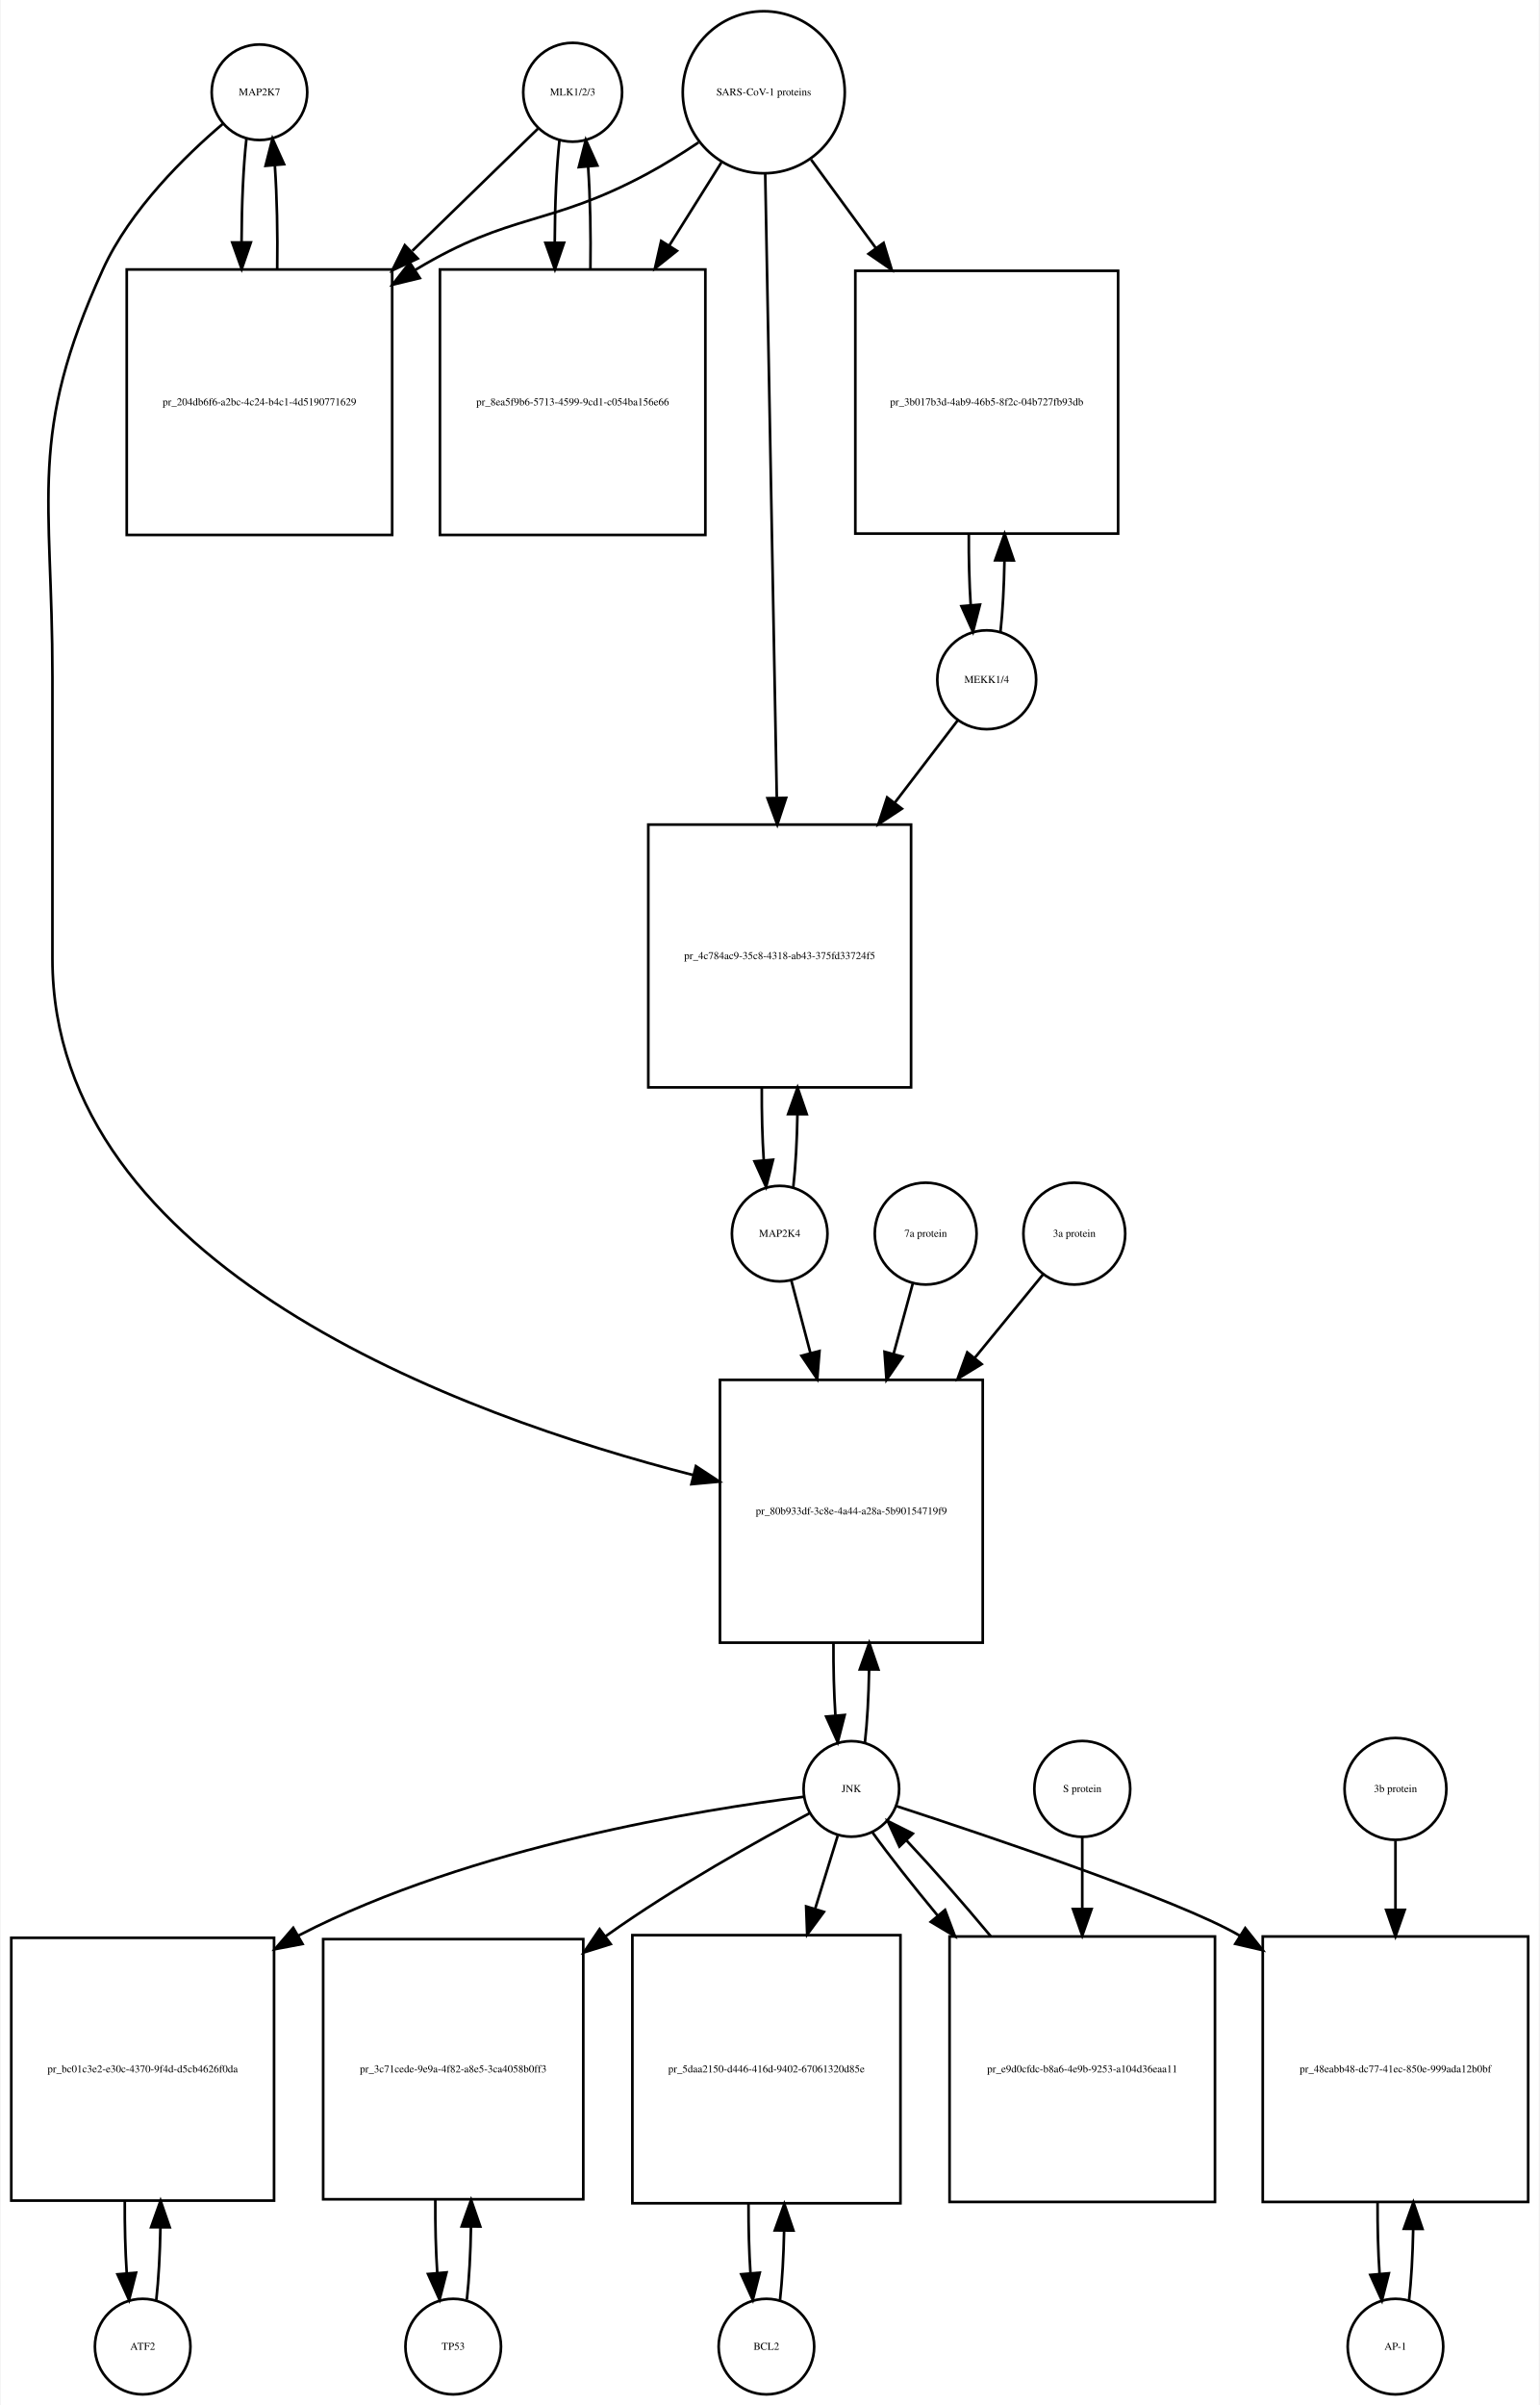
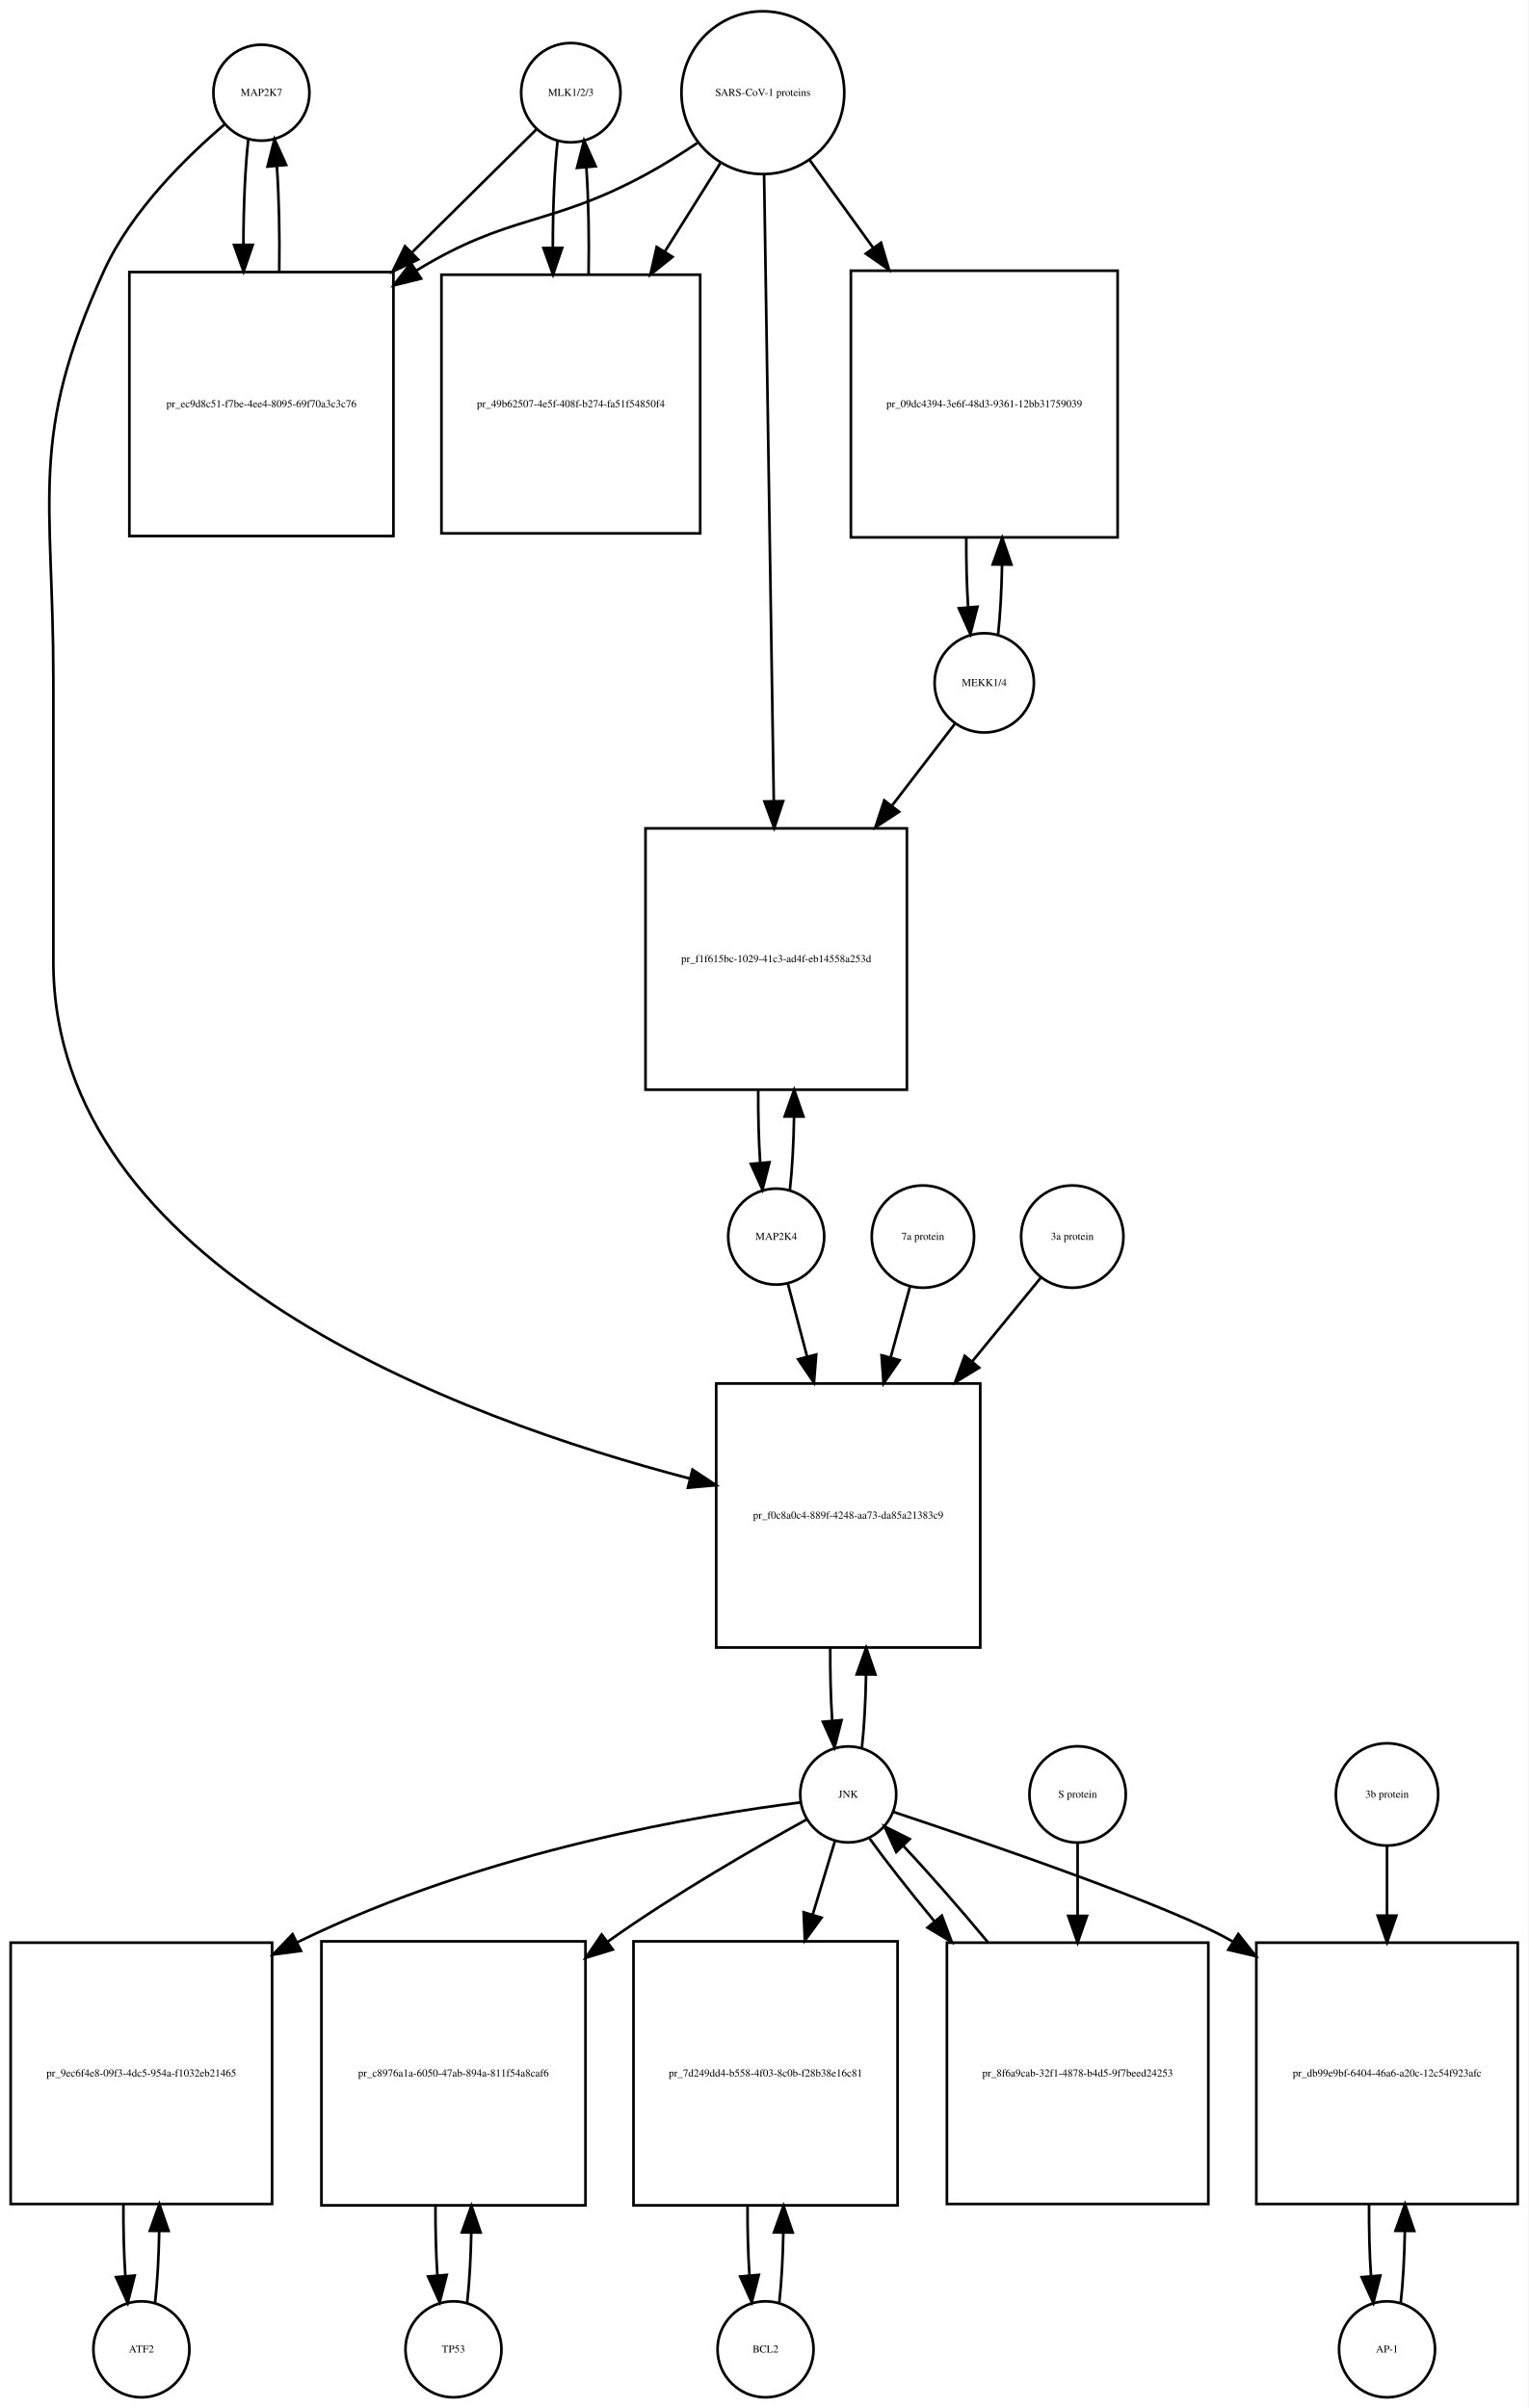
- <svg xmlns="http://www.w3.org/2000/svg" width="580pt" height="906pt" viewBox="0.00 0.00 579.50 906.01">
-   <g id="graph0" class="graph" transform="scale(1 1) rotate(0) translate(4 902.009)">
-     <polygon fill="white" stroke="none" points="-4,4 -4,-902.009 575.5,-902.009 575.5,4 -4,4" />
+ <svg xmlns="http://www.w3.org/2000/svg" width="573pt" height="903pt" viewBox="0.00 0.00 573.00 903.01">
+   <g id="graph0" class="graph" transform="scale(1 1) rotate(0) translate(4 899.009)">
+     <polygon fill="white" stroke="none" points="-4,4 -4,-899.009 569,-899.009 569,4 -4,4" />
    <g id="node1" class="node">
-       <ellipse fill="none" stroke="black" cx="93.5" cy="-867.25" rx="18" ry="18" />
-       <text text-anchor="middle" x="93.5" y="-866.05" font-family="Times,serif" font-size="4.00">MAP2K7</text>
+       <ellipse fill="none" stroke="black" cx="94" cy="-864.25" rx="18" ry="18" />
+       <text text-anchor="middle" x="94" y="-863.05" font-family="Times,serif" font-size="4.00">MAP2K7</text>
    </g>
    <g id="node2" class="node">
-       <polygon fill="none" stroke="black" points="143.5,-800.491 43.5,-800.491 43.5,-700.491 143.5,-700.491 143.5,-800.491" />
-       <text text-anchor="middle" x="93.5" y="-749.291" font-family="Times,serif" font-size="4.00">pr_204db6f6-a2bc-4c24-b4c1-4d5190771629</text>
+       <polygon fill="none" stroke="black" points="143.5,-796.991 44.5,-796.991 44.5,-697.991 143.5,-697.991 143.5,-796.991" />
+       <text text-anchor="middle" x="94" y="-746.291" font-family="Times,serif" font-size="4.00">pr_ec9d8c51-f7be-4ee4-8095-69f70a3c3c76</text>
    </g>
    <g id="edge1" class="edge">
-       <path fill="none" stroke="black" d="M88.599,-849.808C87.426,-839.434 86.811,-825.336 86.754,-811.058" />
-       <polygon fill="black" stroke="black" points="90.256,-810.698 86.811,-800.679 83.256,-810.66 90.256,-810.698" />
+       <path fill="none" stroke="black" d="M89.099,-846.808C87.904,-836.233 87.288,-821.787 87.252,-807.226" />
+       <polygon fill="black" stroke="black" points="90.752,-807.195 87.319,-797.172 83.752,-807.148 90.752,-807.195" />
    </g>
    <g id="node20" class="node">
-       <polygon fill="none" stroke="black" points="366,-382.184 267,-382.184 267,-283.184 366,-283.184 366,-382.184" />
-       <text text-anchor="middle" x="316.5" y="-331.484" font-family="Times,serif" font-size="4.00">pr_80b933df-3c8e-4a44-a28a-5b90154719f9</text>
+       <polygon fill="none" stroke="black" points="363.5,-380.184 264.5,-380.184 264.5,-281.184 363.5,-281.184 363.5,-380.184" />
+       <text text-anchor="middle" x="314" y="-329.484" font-family="Times,serif" font-size="4.00">pr_f0c8a0c4-889f-4248-aa73-da85a21383c9</text>
    </g>
    <g id="edge2" class="edge">
-       <path fill="none" stroke="black" d="M79.641,-855.31C65.687,-843.432 44.795,-823.105 34.5,-800.491 6.008,-737.901 15.5,-715.699 15.5,-646.929 15.5,-646.929 15.5,-646.929 15.5,-540.868 15.5,-424.805 169.226,-368.817 256.959,-346.315" />
-       <polygon fill="black" stroke="black" points="257.941,-349.677 266.796,-343.861 256.246,-342.886 257.941,-349.677" />
+       <path fill="none" stroke="black" d="M80.141,-852.31C66.187,-840.432 45.295,-820.105 35,-797.491 6.508,-734.901 16,-712.699 16,-643.929 16,-643.929 16,-643.929 16,-538.368 16,-423.331 167.794,-367.219 254.709,-344.519" />
+       <polygon fill="black" stroke="black" points="255.627,-347.897 264.457,-342.042 253.903,-341.113 255.627,-347.897" />
    </g>
    <g id="edge3" class="edge">
-       <path fill="none" stroke="black" d="M100.188,-800.679C100.39,-814.012 100.097,-827.948 99.308,-839.526" />
-       <polygon fill="black" stroke="black" points="95.793,-839.539 98.401,-849.808 102.766,-840.154 95.793,-839.539" />
+       <path fill="none" stroke="black" d="M100.681,-797.172C100.899,-810.756 100.602,-825.006 99.791,-836.78" />
+       <polygon fill="black" stroke="black" points="96.299,-836.537 98.901,-846.808 103.271,-837.156 96.299,-836.537" />
    </g>
    <g id="node3" class="node">
-       <ellipse fill="none" stroke="black" cx="211.5" cy="-867.25" rx="18.623" ry="18.623" />
-       <text text-anchor="middle" x="211.5" y="-866.05" font-family="Times,serif" font-size="4.00">MLK1/2/3</text>
+       <ellipse fill="none" stroke="black" cx="210" cy="-864.25" rx="18.623" ry="18.623" />
+       <text text-anchor="middle" x="210" y="-863.05" font-family="Times,serif" font-size="4.00">MLK1/2/3</text>
    </g>
    <g id="edge4" class="edge">
-       <path fill="none" stroke="black" d="M198.421,-853.53C186.765,-842.194 168.851,-824.772 151.105,-807.514" />
-       <polygon fill="black" stroke="black" points="153.138,-804.609 143.529,-800.146 148.258,-809.627 153.138,-804.609" />
+       <path fill="none" stroke="black" d="M197.143,-850.53C185.684,-839.194 168.074,-821.772 150.629,-804.514" />
+       <polygon fill="black" stroke="black" points="152.752,-801.691 143.181,-797.146 147.829,-806.667 152.752,-801.691" />
    </g>
    <g id="node5" class="node">
-       <polygon fill="none" stroke="black" points="261.5,-800.491 161.5,-800.491 161.5,-700.491 261.5,-700.491 261.5,-800.491" />
-       <text text-anchor="middle" x="211.5" y="-749.291" font-family="Times,serif" font-size="4.00">pr_8ea5f9b6-5713-4599-9cd1-c054ba156e66</text>
+       <polygon fill="none" stroke="black" points="258.5,-795.991 161.5,-795.991 161.5,-698.991 258.5,-698.991 258.5,-795.991" />
+       <text text-anchor="middle" x="210" y="-746.291" font-family="Times,serif" font-size="4.00">pr_49b62507-4e5f-408f-b274-fa51f54850f4</text>
    </g>
    <g id="edge5" class="edge">
-       <path fill="none" stroke="black" d="M206.545,-849.317C205.401,-838.931 204.803,-824.949 204.753,-810.81" />
-       <polygon fill="black" stroke="black" points="208.255,-810.556 204.814,-800.536 201.255,-810.515 208.255,-810.556" />
+       <path fill="none" stroke="black" d="M205.045,-846.317C203.856,-835.527 203.258,-820.854 203.25,-806.156" />
+       <polygon fill="black" stroke="black" points="206.751,-806.055 203.339,-796.024 199.751,-805.993 206.751,-806.055" />
    </g>
    <g id="node4" class="node">
-       <ellipse fill="none" stroke="black" cx="283.5" cy="-867.25" rx="30.52" ry="30.52" />
-       <text text-anchor="middle" x="283.5" y="-866.05" font-family="Times,serif" font-size="4.00">SARS-CoV-1 proteins</text>
+       <ellipse fill="none" stroke="black" cx="282" cy="-864.25" rx="30.52" ry="30.52" />
+       <text text-anchor="middle" x="282" y="-863.05" font-family="Times,serif" font-size="4.00">SARS-CoV-1 proteins</text>
    </g>
    <g id="edge6" class="edge">
-       <path fill="none" stroke="black" d="M258.918,-848.348C252.731,-844.202 245.997,-839.986 239.5,-836.491 202.647,-816.667 188.334,-822.102 152.5,-800.491 152.407,-800.435 152.315,-800.379 152.222,-800.323" />
-       <polygon fill="black" stroke="black" points="153.915,-797.249 143.619,-794.747 150.108,-803.123 153.915,-797.249" />
+       <path fill="none" stroke="black" d="M257.408,-845.367C251.221,-841.221 244.49,-836.999 238,-833.491 201.549,-813.787 187.348,-819.112 152,-797.491 151.912,-797.437 151.824,-797.383 151.736,-797.329" />
+       <polygon fill="black" stroke="black" points="153.863,-794.538 143.582,-791.98 150.023,-800.391 153.863,-794.538" />
    </g>
    <g id="edge7" class="edge">
-       <path fill="none" stroke="black" d="M267.521,-840.781C261.702,-831.506 254.86,-820.601 247.994,-809.657" />
-       <polygon fill="black" stroke="black" points="250.781,-807.514 242.501,-800.903 244.851,-811.234 250.781,-807.514" />
+       <path fill="none" stroke="black" d="M266.021,-837.781C259.88,-827.994 252.6,-816.39 245.355,-804.842" />
+       <polygon fill="black" stroke="black" points="248.12,-802.664 239.841,-796.053 242.191,-806.384 248.12,-802.664" />
    </g>
    <g id="node17" class="node">
-       <polygon fill="none" stroke="black" points="417,-799.991 318,-799.991 318,-700.991 417,-700.991 417,-799.991" />
-       <text text-anchor="middle" x="367.5" y="-749.291" font-family="Times,serif" font-size="4.00">pr_3b017b3d-4ab9-46b5-8f2c-04b727fb93db</text>
+       <polygon fill="none" stroke="black" points="415,-797.491 315,-797.491 315,-697.491 415,-697.491 415,-797.491" />
+       <text text-anchor="middle" x="365" y="-746.291" font-family="Times,serif" font-size="4.00">pr_09dc4394-3e6f-48d3-9361-12bb31759039</text>
    </g>
    <g id="edge8" class="edge">
-       <path fill="none" stroke="black" d="M301.314,-841.912C308.514,-832.076 317.152,-820.275 325.775,-808.495" />
-       <polygon fill="black" stroke="black" points="328.642,-810.503 331.724,-800.367 322.993,-806.369 328.642,-810.503" />
+       <path fill="none" stroke="black" d="M299.602,-838.912C306.571,-829.277 314.904,-817.755 323.251,-806.215" />
+       <polygon fill="black" stroke="black" points="326.287,-807.989 329.311,-797.835 320.615,-803.887 326.287,-807.989" />
    </g>
    <g id="node19" class="node">
-       <polygon fill="none" stroke="black" points="339,-591.368 240,-591.368 240,-492.368 339,-492.368 339,-591.368" />
-       <text text-anchor="middle" x="289.5" y="-540.668" font-family="Times,serif" font-size="4.00">pr_4c784ac9-35c8-4318-ab43-375fd33724f5</text>
+       <polygon fill="none" stroke="black" points="336,-588.368 238,-588.368 238,-490.368 336,-490.368 336,-588.368" />
+       <text text-anchor="middle" x="287" y="-538.168" font-family="Times,serif" font-size="4.00">pr_f1f615bc-1029-41c3-ad4f-eb14558a253d</text>
    </g>
    <g id="edge9" class="edge">
-       <path fill="none" stroke="black" d="M284.054,-836.406C285.042,-783.163 287.124,-670.901 288.409,-601.676" />
-       <polygon fill="black" stroke="black" points="291.914,-601.432 288.6,-591.369 284.915,-601.302 291.914,-601.432" />
+       <path fill="none" stroke="black" d="M282.461,-833.453C283.286,-780.217 285.025,-667.89 286.095,-598.795" />
+       <polygon fill="black" stroke="black" points="289.599,-598.563 286.254,-588.51 282.6,-598.455 289.599,-598.563" />
    </g>
    <g id="edge10" class="edge">
-       <path fill="none" stroke="black" d="M218.186,-800.536C218.389,-813.733 218.107,-827.53 217.34,-839.056" />
-       <polygon fill="black" stroke="black" points="213.827,-839.053 216.455,-849.317 220.801,-839.654 213.827,-839.053" />
+       <path fill="none" stroke="black" d="M216.661,-796.024C216.91,-809.691 216.636,-824.127 215.837,-836.102" />
+       <polygon fill="black" stroke="black" points="212.328,-836.053 214.955,-846.317 219.302,-836.655 212.328,-836.053" />
    </g>
    <g id="node6" class="node">
-       <ellipse fill="none" stroke="black" cx="49.5" cy="-18" rx="18" ry="18" />
-       <text text-anchor="middle" x="49.5" y="-16.8" font-family="Times,serif" font-size="4.00">ATF2</text>
+       <ellipse fill="none" stroke="black" cx="49" cy="-18" rx="18" ry="18" />
+       <text text-anchor="middle" x="49" y="-16.8" font-family="Times,serif" font-size="4.00">ATF2</text>
    </g>
    <g id="node7" class="node">
-       <polygon fill="none" stroke="black" points="99,-172 0,-172 0,-73 99,-73 99,-172" />
-       <text text-anchor="middle" x="49.5" y="-121.3" font-family="Times,serif" font-size="4.00">pr_bc01c3e2-e30c-4370-9f4d-d5cb4626f0da</text>
+       <polygon fill="none" stroke="black" points="98,-170.5 7.10543e-15,-170.5 7.10543e-15,-72.5 98,-72.5 98,-170.5" />
+       <text text-anchor="middle" x="49" y="-120.3" font-family="Times,serif" font-size="4.00">pr_9ec6f4e8-09f3-4dc5-954a-f1032eb21465</text>
    </g>
    <g id="edge11" class="edge">
-       <path fill="none" stroke="black" d="M54.626,-35.566C55.496,-43.238 56.017,-52.864 56.188,-62.873" />
-       <polygon fill="black" stroke="black" points="52.688,-62.971 56.242,-72.951 59.688,-62.933 52.688,-62.971" />
+       <path fill="none" stroke="black" d="M54.126,-35.405C54.987,-42.923 55.506,-52.335 55.682,-62.135" />
+       <polygon fill="black" stroke="black" points="52.184,-62.446 55.742,-72.425 59.184,-62.405 52.184,-62.446" />
    </g>
    <g id="edge12" class="edge">
-       <path fill="none" stroke="black" d="M42.758,-72.951C42.7,-63.597 42.943,-54.122 43.487,-45.779" />
-       <polygon fill="black" stroke="black" points="46.995,-45.832 44.374,-35.566 40.021,-45.226 46.995,-45.832" />
+       <path fill="none" stroke="black" d="M42.258,-72.425C42.2,-63.162 42.443,-53.78 42.987,-45.517" />
+       <polygon fill="black" stroke="black" points="46.486,-45.672 43.874,-35.405 39.513,-45.06 46.486,-45.672" />
    </g>
    <g id="node8" class="node">
-       <ellipse fill="none" stroke="black" cx="316.5" cy="-228.092" rx="18" ry="18" />
-       <text text-anchor="middle" x="316.5" y="-226.892" font-family="Times,serif" font-size="4.00">JNK</text>
+       <ellipse fill="none" stroke="black" cx="314" cy="-226.092" rx="18" ry="18" />
+       <text text-anchor="middle" x="314" y="-224.892" font-family="Times,serif" font-size="4.00">JNK</text>
    </g>
    <g id="edge13" class="edge">
-       <path fill="none" stroke="black" d="M298.574,-225.131C261.338,-220.494 173.66,-206.612 108.5,-173 108.403,-172.95 108.307,-172.9 108.21,-172.85" />
-       <polygon fill="black" stroke="black" points="109.726,-169.684 99.316,-167.713 106.225,-175.745 109.726,-169.684" />
+       <path fill="none" stroke="black" d="M296.165,-223.104C260.635,-218.609 178.946,-205.577 107.439,-170.634" />
+       <polygon fill="black" stroke="black" points="108.828,-167.415 98.324,-166.03 105.672,-173.663 108.828,-167.415" />
    </g>
    <g id="node10" class="node">
-       <polygon fill="none" stroke="black" points="215.5,-171.5 117.5,-171.5 117.5,-73.5 215.5,-73.5 215.5,-171.5" />
-       <text text-anchor="middle" x="166.5" y="-121.3" font-family="Times,serif" font-size="4.00">pr_3c71cede-9e9a-4f82-a8e5-3ca4058b0ff3</text>
+       <polygon fill="none" stroke="black" points="215.5,-171 116.5,-171 116.5,-72 215.5,-72 215.5,-171" />
+       <text text-anchor="middle" x="166" y="-120.3" font-family="Times,serif" font-size="4.00">pr_c8976a1a-6050-47ab-894a-811f54a8caf6</text>
    </g>
    <g id="edge14" class="edge">
-       <path fill="none" stroke="black" d="M300.682,-218.891C281.928,-208.923 250.003,-191.169 224.5,-173 224.318,-172.87 224.136,-172.74 223.954,-172.61" />
-       <polygon fill="black" stroke="black" points="225.826,-169.641 215.712,-166.486 221.651,-175.26 225.826,-169.641" />
+       <path fill="none" stroke="black" d="M298.577,-216.788C280.28,-206.72 249.096,-188.871 224,-171 223.913,-170.938 223.826,-170.876 223.739,-170.814" />
+       <polygon fill="black" stroke="black" points="225.72,-167.926 215.595,-164.807 221.565,-173.56 225.72,-167.926" />
    </g>
    <g id="node12" class="node">
-       <polygon fill="none" stroke="black" points="335,-173 234,-173 234,-72 335,-72 335,-173" />
-       <text text-anchor="middle" x="284.5" y="-121.3" font-family="Times,serif" font-size="4.00">pr_5daa2150-d446-416d-9402-67061320d85e</text>
+       <polygon fill="none" stroke="black" points="332.5,-171 233.5,-171 233.5,-72 332.5,-72 332.5,-171" />
+       <text text-anchor="middle" x="283" y="-120.3" font-family="Times,serif" font-size="4.00">pr_7d249dd4-b558-4f03-8c0b-f28b38e16c81</text>
    </g>
    <g id="edge15" class="edge">
-       <path fill="none" stroke="black" d="M311.359,-210.448C308.975,-202.733 305.984,-193.048 302.87,-182.967" />
-       <polygon fill="black" stroke="black" points="306.158,-181.753 299.862,-173.231 299.47,-183.819 306.158,-181.753" />
+       <path fill="none" stroke="black" d="M309.019,-208.609C306.685,-200.882 303.747,-191.161 300.694,-181.056" />
+       <polygon fill="black" stroke="black" points="303.99,-179.863 297.747,-171.303 297.289,-181.888 303.99,-179.863" />
    </g>
    <g id="node14" class="node">
-       <polygon fill="none" stroke="black" points="571.5,-172.5 471.5,-172.5 471.5,-72.5 571.5,-72.5 571.5,-172.5" />
-       <text text-anchor="middle" x="521.5" y="-121.3" font-family="Times,serif" font-size="4.00">pr_48eabb48-dc77-41ec-850e-999ada12b0bf</text>
+       <polygon fill="none" stroke="black" points="565,-170.5 467,-170.5 467,-72.5 565,-72.5 565,-170.5" />
+       <text text-anchor="middle" x="516" y="-120.3" font-family="Times,serif" font-size="4.00">pr_db99e9bf-6404-46a6-a20c-12c54f923afc</text>
    </g>
    <g id="edge16" class="edge">
-       <path fill="none" stroke="black" d="M333.537,-221.597C366.929,-210.696 439.713,-186.242 462.5,-173 462.594,-172.945 462.688,-172.891 462.782,-172.836" />
-       <polygon fill="black" stroke="black" points="464.894,-175.641 471.481,-167.342 461.157,-169.723 464.894,-175.641" />
+       <path fill="none" stroke="black" d="M330.8,-219.576C363.729,-208.635 435.506,-184.115 458,-171 458.092,-170.946 458.184,-170.892 458.276,-170.838" />
+       <polygon fill="black" stroke="black" points="460.233,-173.742 466.813,-165.438 456.49,-167.827 460.233,-173.742" />
    </g>
    <g id="edge17" class="edge">
-       <path fill="none" stroke="black" d="M321.626,-245.673C322.496,-253.352 323.017,-262.986 323.187,-273.004" />
-       <polygon fill="black" stroke="black" points="319.688,-273.111 323.242,-283.092 326.688,-273.073 319.688,-273.111" />
+       <path fill="none" stroke="black" d="M319.126,-243.673C319.996,-251.352 320.517,-260.986 320.687,-271.004" />
+       <polygon fill="black" stroke="black" points="317.188,-271.111 320.742,-281.092 324.188,-271.073 317.188,-271.111" />
    </g>
    <g id="node23" class="node">
-       <polygon fill="none" stroke="black" points="453.5,-172.5 353.5,-172.5 353.5,-72.5 453.5,-72.5 453.5,-172.5" />
-       <text text-anchor="middle" x="403.5" y="-121.3" font-family="Times,serif" font-size="4.00">pr_e9d0cfdc-b8a6-4e9b-9253-a104d36eaa11</text>
+       <polygon fill="none" stroke="black" points="449,-170.5 351,-170.5 351,-72.5 449,-72.5 449,-170.5" />
+       <text text-anchor="middle" x="400" y="-120.3" font-family="Times,serif" font-size="4.00">pr_8f6a9cab-32f1-4878-b4d5-9f7beed24253</text>
    </g>
    <g id="edge18" class="edge">
-       <path fill="none" stroke="black" d="M324.382,-211.807C330.546,-203.219 339.456,-191.908 349.11,-180.259" />
-       <polygon fill="black" stroke="black" points="351.803,-182.494 355.539,-172.58 346.436,-178 351.803,-182.494" />
+       <path fill="none" stroke="black" d="M322.052,-209.51C328.136,-201.039 336.829,-189.988 346.234,-178.618" />
+       <polygon fill="black" stroke="black" points="349.106,-180.64 352.836,-170.724 343.736,-176.15 349.106,-180.64" />
    </g>
    <g id="node9" class="node">
-       <ellipse fill="none" stroke="black" cx="166.5" cy="-18" rx="18" ry="18" />
-       <text text-anchor="middle" x="166.5" y="-16.8" font-family="Times,serif" font-size="4.00">TP53</text>
+       <ellipse fill="none" stroke="black" cx="166" cy="-18" rx="18" ry="18" />
+       <text text-anchor="middle" x="166" y="-16.8" font-family="Times,serif" font-size="4.00">TP53</text>
    </g>
    <g id="edge19" class="edge">
-       <path fill="none" stroke="black" d="M171.639,-35.679C172.509,-43.399 173.026,-53.079 173.192,-63.133" />
-       <polygon fill="black" stroke="black" points="169.692,-63.268 173.24,-73.251 176.692,-63.235 169.692,-63.268" />
+       <path fill="none" stroke="black" d="M171.154,-35.647C171.988,-43.033 172.495,-52.212 172.675,-61.78" />
+       <polygon fill="black" stroke="black" points="169.176,-61.855 172.745,-71.831 176.176,-61.807 169.176,-61.855" />
    </g>
    <g id="edge20" class="edge">
-       <path fill="none" stroke="black" d="M159.76,-73.251C159.695,-63.759 159.94,-54.129 160.494,-45.669" />
-       <polygon fill="black" stroke="black" points="163.983,-45.944 161.361,-35.679 157.009,-45.338 163.983,-45.944" />
+       <path fill="none" stroke="black" d="M159.255,-71.831C159.212,-62.877 159.449,-53.836 159.967,-45.826" />
+       <polygon fill="black" stroke="black" points="163.472,-45.911 160.846,-35.647 156.498,-45.308 163.472,-45.911" />
    </g>
    <g id="node11" class="node">
-       <ellipse fill="none" stroke="black" cx="284.5" cy="-18" rx="18" ry="18" />
-       <text text-anchor="middle" x="284.5" y="-16.8" font-family="Times,serif" font-size="4.00">BCL2</text>
+       <ellipse fill="none" stroke="black" cx="283" cy="-18" rx="18" ry="18" />
+       <text text-anchor="middle" x="283" y="-16.8" font-family="Times,serif" font-size="4.00">BCL2</text>
    </g>
    <g id="edge21" class="edge">
-       <path fill="none" stroke="black" d="M289.628,-35.582C290.462,-42.947 290.975,-52.111 291.165,-61.684" />
-       <polygon fill="black" stroke="black" points="287.666,-61.78 291.247,-71.751 294.666,-61.723 287.666,-61.78" />
+       <path fill="none" stroke="black" d="M288.154,-35.647C288.988,-43.033 289.495,-52.212 289.675,-61.78" />
+       <polygon fill="black" stroke="black" points="286.176,-61.855 289.745,-71.831 293.176,-61.807 286.176,-61.855" />
    </g>
    <g id="edge22" class="edge">
-       <path fill="none" stroke="black" d="M277.753,-71.751C277.722,-62.774 277.967,-53.735 278.489,-45.738" />
-       <polygon fill="black" stroke="black" points="281.993,-45.848 279.372,-35.582 275.019,-45.242 281.993,-45.848" />
+       <path fill="none" stroke="black" d="M276.255,-71.831C276.212,-62.877 276.449,-53.836 276.967,-45.826" />
+       <polygon fill="black" stroke="black" points="280.472,-45.911 277.846,-35.647 273.498,-45.308 280.472,-45.911" />
    </g>
    <g id="node13" class="node">
-       <ellipse fill="none" stroke="black" cx="521.5" cy="-18" rx="18" ry="18" />
-       <text text-anchor="middle" x="521.5" y="-16.8" font-family="Times,serif" font-size="4.00">AP-1</text>
+       <ellipse fill="none" stroke="black" cx="516" cy="-18" rx="18" ry="18" />
+       <text text-anchor="middle" x="516" y="-16.8" font-family="Times,serif" font-size="4.00">AP-1</text>
    </g>
    <g id="edge23" class="edge">
-       <path fill="none" stroke="black" d="M526.6,-35.342C527.462,-42.84 527.986,-52.236 528.172,-62.044" />
-       <polygon fill="black" stroke="black" points="524.675,-62.376 528.245,-72.352 531.674,-62.327 524.675,-62.376" />
+       <path fill="none" stroke="black" d="M521.126,-35.405C521.987,-42.923 522.506,-52.335 522.682,-62.135" />
+       <polygon fill="black" stroke="black" points="519.184,-62.446 522.742,-72.425 526.184,-62.405 519.184,-62.446" />
    </g>
    <g id="edge24" class="edge">
-       <path fill="none" stroke="black" d="M514.755,-72.352C514.71,-63.063 514.962,-53.683 515.509,-45.433" />
-       <polygon fill="black" stroke="black" points="519.007,-45.611 516.4,-35.342 512.034,-44.996 519.007,-45.611" />
+       <path fill="none" stroke="black" d="M509.258,-72.425C509.201,-63.162 509.443,-53.78 509.987,-45.517" />
+       <polygon fill="black" stroke="black" points="513.486,-45.672 510.874,-35.405 506.513,-45.06 513.486,-45.672" />
    </g>
    <g id="node15" class="node">
-       <ellipse fill="none" stroke="black" cx="521.5" cy="-228.092" rx="19.184" ry="19.184" />
-       <text text-anchor="middle" x="521.5" y="-226.892" font-family="Times,serif" font-size="4.00">3b protein</text>
+       <ellipse fill="none" stroke="black" cx="516" cy="-226.092" rx="19.184" ry="19.184" />
+       <text text-anchor="middle" x="516" y="-224.892" font-family="Times,serif" font-size="4.00">3b protein</text>
    </g>
    <g id="edge25" class="edge">
-       <path fill="none" stroke="black" d="M521.5,-208.572C521.5,-201.135 521.5,-192.112 521.5,-182.757" />
-       <polygon fill="black" stroke="black" points="525,-182.535 521.5,-172.535 518,-182.535 525,-182.535" />
+       <path fill="none" stroke="black" d="M516,-206.751C516,-199.301 516,-190.244 516,-180.865" />
+       <polygon fill="black" stroke="black" points="519.5,-180.623 516,-170.623 512.5,-180.623 519.5,-180.623" />
    </g>
    <g id="node16" class="node">
-       <ellipse fill="none" stroke="black" cx="367.5" cy="-645.929" rx="18.623" ry="18.623" />
-       <text text-anchor="middle" x="367.5" y="-644.729" font-family="Times,serif" font-size="4.00">MEKK1/4</text>
+       <ellipse fill="none" stroke="black" cx="365" cy="-642.929" rx="18.623" ry="18.623" />
+       <text text-anchor="middle" x="365" y="-641.729" font-family="Times,serif" font-size="4.00">MEKK1/4</text>
    </g>
    <g id="edge26" class="edge">
-       <path fill="none" stroke="black" d="M372.679,-663.98C373.513,-671.537 374.015,-680.92 374.185,-690.674" />
-       <polygon fill="black" stroke="black" points="370.686,-690.933 374.242,-700.913 377.686,-690.894 370.686,-690.933" />
+       <path fill="none" stroke="black" d="M370.206,-661.224C371.005,-668.567 371.494,-677.601 371.673,-687.013" />
+       <polygon fill="black" stroke="black" points="368.175,-687.337 371.745,-697.313 375.175,-687.288 368.175,-687.337" />
    </g>
    <g id="edge27" class="edge">
-       <path fill="none" stroke="black" d="M356.654,-630.738C350.26,-622.371 341.704,-611.176 332.845,-599.584" />
-       <polygon fill="black" stroke="black" points="335.54,-597.346 326.687,-591.526 329.978,-601.596 335.54,-597.346" />
+       <path fill="none" stroke="black" d="M354.154,-627.807C347.76,-619.482 339.204,-608.341 330.345,-596.806" />
+       <polygon fill="black" stroke="black" points="333.054,-594.586 324.187,-588.787 327.502,-598.85 333.054,-594.586" />
    </g>
    <g id="edge28" class="edge">
-       <path fill="none" stroke="black" d="M360.758,-700.913C360.701,-691.697 360.936,-682.364 361.462,-674.11" />
-       <polygon fill="black" stroke="black" points="364.963,-674.24 362.321,-663.98 357.988,-673.649 364.963,-674.24" />
+       <path fill="none" stroke="black" d="M358.255,-697.313C358.212,-688.406 358.441,-679.414 358.942,-671.415" />
+       <polygon fill="black" stroke="black" points="362.449,-671.481 359.794,-661.224 355.473,-670.898 362.449,-671.481" />
    </g>
    <g id="node18" class="node">
-       <ellipse fill="none" stroke="black" cx="289.5" cy="-437.276" rx="18" ry="18" />
-       <text text-anchor="middle" x="289.5" y="-436.076" font-family="Times,serif" font-size="4.00">MAP2K4</text>
+       <ellipse fill="none" stroke="black" cx="287" cy="-435.276" rx="18" ry="18" />
+       <text text-anchor="middle" x="287" y="-434.076" font-family="Times,serif" font-size="4.00">MAP2K4</text>
    </g>
    <g id="edge29" class="edge">
-       <path fill="none" stroke="black" d="M294.626,-454.857C295.496,-462.536 296.017,-472.17 296.187,-482.188" />
-       <polygon fill="black" stroke="black" points="292.688,-482.295 296.242,-492.276 299.688,-482.257 292.688,-482.295" />
+       <path fill="none" stroke="black" d="M292.139,-452.888C293.009,-460.577 293.526,-470.219 293.692,-480.233" />
+       <polygon fill="black" stroke="black" points="290.192,-480.328 293.74,-490.311 297.192,-480.294 290.192,-480.328" />
    </g>
    <g id="edge30" class="edge">
-       <path fill="none" stroke="black" d="M293.838,-419.792C295.871,-412.066 298.43,-402.345 301.089,-392.24" />
-       <polygon fill="black" stroke="black" points="304.496,-393.048 303.656,-382.487 297.726,-391.267 304.496,-393.048" />
+       <path fill="none" stroke="black" d="M291.338,-417.792C293.371,-410.066 295.93,-400.345 298.589,-390.24" />
+       <polygon fill="black" stroke="black" points="301.996,-391.048 301.156,-380.487 295.226,-389.267 301.996,-391.048" />
    </g>
    <g id="edge31" class="edge">
-       <path fill="none" stroke="black" d="M282.758,-492.276C282.701,-482.913 282.943,-473.43 283.487,-465.078" />
-       <polygon fill="black" stroke="black" points="286.996,-465.122 284.374,-454.857 280.022,-464.517 286.996,-465.122" />
+       <path fill="none" stroke="black" d="M280.26,-490.311C280.196,-480.961 280.434,-471.478 280.975,-463.12" />
+       <polygon fill="black" stroke="black" points="284.486,-463.153 281.861,-452.888 277.512,-462.549 284.486,-463.153" />
    </g>
    <g id="edge32" class="edge">
-       <path fill="none" stroke="black" d="M309.758,-283.092C309.701,-273.729 309.943,-264.246 310.487,-255.894" />
-       <polygon fill="black" stroke="black" points="313.996,-255.938 311.374,-245.673 307.022,-255.333 313.996,-255.938" />
+       <path fill="none" stroke="black" d="M307.258,-281.092C307.201,-271.729 307.443,-262.246 307.987,-253.894" />
+       <polygon fill="black" stroke="black" points="311.496,-253.938 308.874,-243.673 304.522,-253.333 311.496,-253.938" />
    </g>
    <g id="node21" class="node">
-       <ellipse fill="none" stroke="black" cx="344.5" cy="-437.276" rx="19.184" ry="19.184" />
-       <text text-anchor="middle" x="344.5" y="-436.076" font-family="Times,serif" font-size="4.00">7a protein</text>
+       <ellipse fill="none" stroke="black" cx="342" cy="-435.276" rx="19.184" ry="19.184" />
+       <text text-anchor="middle" x="342" y="-434.076" font-family="Times,serif" font-size="4.00">7a protein</text>
    </g>
    <g id="edge33" class="edge">
-       <path fill="none" stroke="black" d="M339.623,-418.406C337.555,-410.828 335.016,-401.526 332.387,-391.893" />
-       <polygon fill="black" stroke="black" points="335.751,-390.926 329.742,-382.201 328.998,-392.769 335.751,-390.926" />
+       <path fill="none" stroke="black" d="M337.123,-416.406C335.055,-408.828 332.516,-399.526 329.887,-389.893" />
+       <polygon fill="black" stroke="black" points="333.251,-388.926 327.242,-380.201 326.498,-390.769 333.251,-388.926" />
    </g>
    <g id="node22" class="node">
-       <ellipse fill="none" stroke="black" cx="400.5" cy="-437.276" rx="19.184" ry="19.184" />
-       <text text-anchor="middle" x="400.5" y="-436.076" font-family="Times,serif" font-size="4.00">3a protein</text>
+       <ellipse fill="none" stroke="black" cx="398" cy="-435.276" rx="19.184" ry="19.184" />
+       <text text-anchor="middle" x="398" y="-434.076" font-family="Times,serif" font-size="4.00">3a protein</text>
    </g>
    <g id="edge34" class="edge">
-       <path fill="none" stroke="black" d="M388.82,-422.011C381.868,-413.52 372.543,-402.13 362.904,-390.359" />
-       <polygon fill="black" stroke="black" points="365.591,-388.115 356.547,-382.595 360.174,-392.549 365.591,-388.115" />
+       <path fill="none" stroke="black" d="M386.32,-420.011C379.368,-411.52 370.043,-400.13 360.404,-388.359" />
+       <polygon fill="black" stroke="black" points="363.091,-386.115 354.047,-380.595 357.674,-390.549 363.091,-386.115" />
    </g>
    <g id="edge35" class="edge">
-       <path fill="none" stroke="black" d="M369.027,-172.575C358.327,-185.409 346.886,-198.465 337.359,-208.583" />
-       <polygon fill="black" stroke="black" points="334.617,-206.384 330.181,-216.006 339.649,-211.25 334.617,-206.384" />
+       <path fill="none" stroke="black" d="M366.398,-170.623C355.737,-183.452 344.288,-196.547 334.756,-206.682" />
+       <polygon fill="black" stroke="black" points="332.007,-204.49 327.574,-214.113 337.04,-209.354 332.007,-204.49" />
    </g>
    <g id="node24" class="node">
-       <ellipse fill="none" stroke="black" cx="403.5" cy="-228.092" rx="18.062" ry="18.062" />
-       <text text-anchor="middle" x="403.5" y="-226.892" font-family="Times,serif" font-size="4.00">S protein</text>
+       <ellipse fill="none" stroke="black" cx="400" cy="-226.092" rx="18.062" ry="18.062" />
+       <text text-anchor="middle" x="400" y="-224.892" font-family="Times,serif" font-size="4.00">S protein</text>
    </g>
    <g id="edge36" class="edge">
-       <path fill="none" stroke="black" d="M403.5,-209.986C403.5,-202.394 403.5,-192.962 403.5,-183.145" />
-       <polygon fill="black" stroke="black" points="407,-182.836 403.5,-172.836 400,-182.836 407,-182.836" />
+       <path fill="none" stroke="black" d="M400,-207.689C400,-200.051 400,-190.6 400,-180.801" />
+       <polygon fill="black" stroke="black" points="403.5,-180.525 400,-170.525 396.5,-180.525 403.5,-180.525" />
    </g>
  </g>
</svg>
